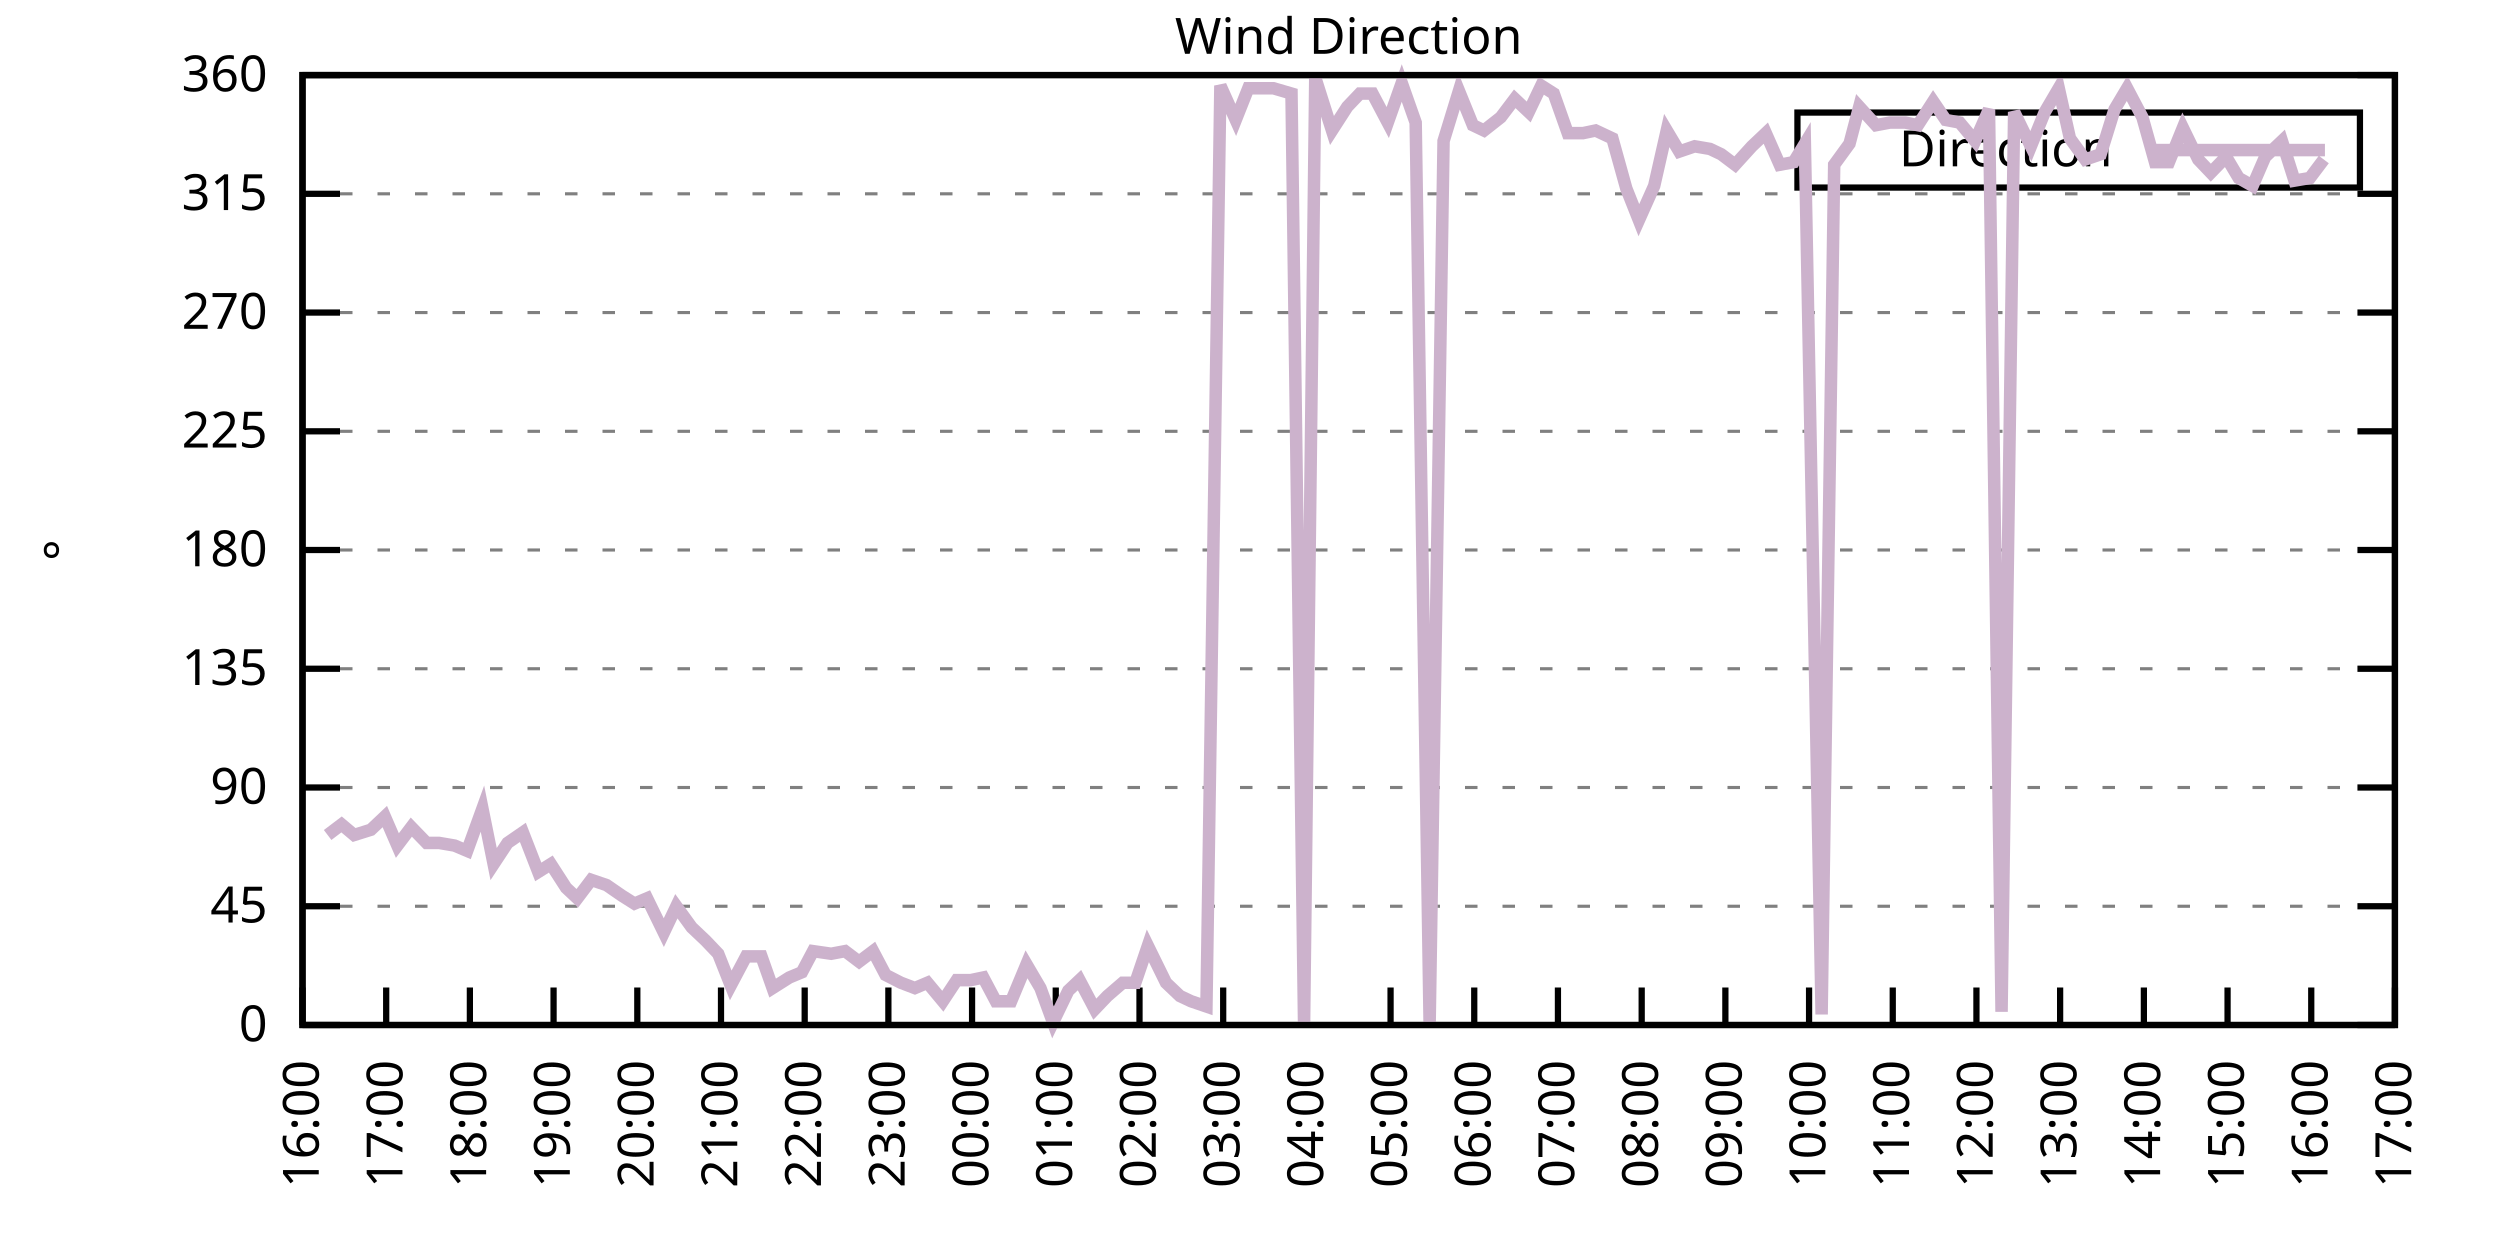
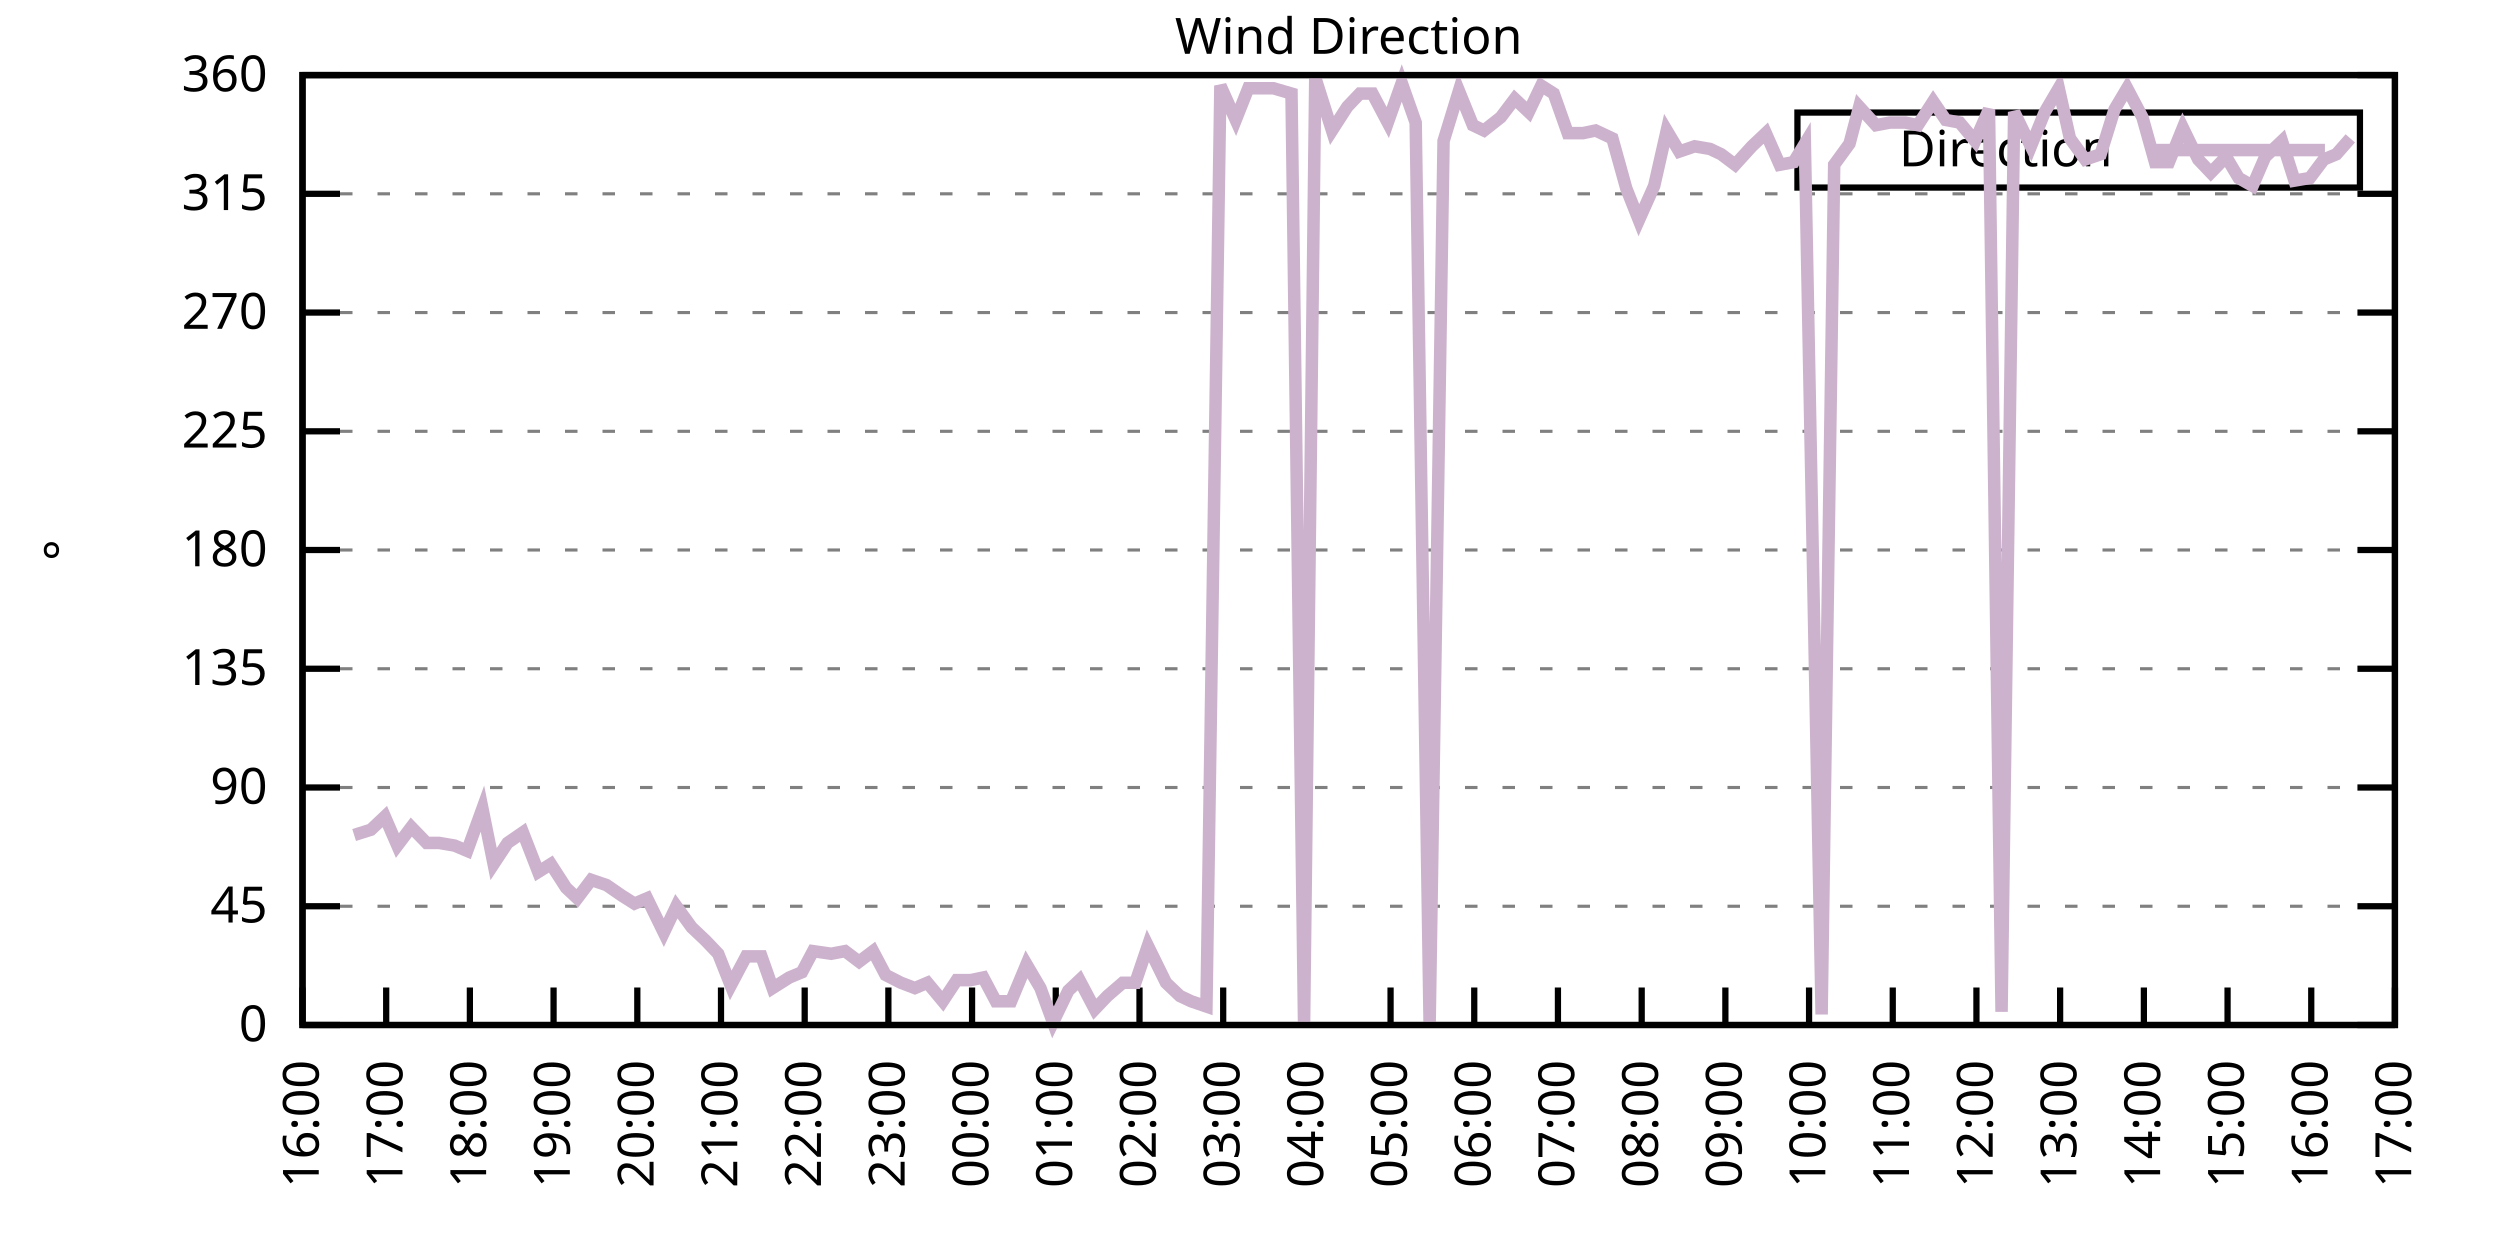
<svg xmlns="http://www.w3.org/2000/svg" xmlns:xlink="http://www.w3.org/1999/xlink" width="400" height="200" viewBox="0 0 400 200">
  <g id="gnuplot_canvas">
    <rect x="0" y="0" width="400" height="200" fill="none" />
    <defs>
      <circle id="gpDot" r="0.5" stroke-width="0.5" stroke="currentColor" />
      <path id="gpPt0" stroke-width="0.333" stroke="currentColor" d="M-1,0 h2 M0,-1 v2" />
      <path id="gpPt1" stroke-width="0.333" stroke="currentColor" d="M-1,-1 L1,1 M1,-1 L-1,1" />
      <path id="gpPt2" stroke-width="0.333" stroke="currentColor" d="M-1,0 L1,0 M0,-1 L0,1 M-1,-1 L1,1 M-1,1 L1,-1" />
      <rect id="gpPt3" stroke-width="0.333" stroke="currentColor" x="-1" y="-1" width="2" height="2" />
      <rect id="gpPt4" stroke-width="0.333" stroke="currentColor" fill="currentColor" x="-1" y="-1" width="2" height="2" />
      <circle id="gpPt5" stroke-width="0.333" stroke="currentColor" cx="0" cy="0" r="1" />
      <use xlink:href="#gpPt5" id="gpPt6" fill="currentColor" stroke="none" />
      <path id="gpPt7" stroke-width="0.333" stroke="currentColor" d="M0,-1.33 L-1.33,0.67 L1.33,0.67 z" />
      <use xlink:href="#gpPt7" id="gpPt8" fill="currentColor" stroke="none" />
      <use xlink:href="#gpPt7" id="gpPt9" stroke="currentColor" transform="rotate(180)" />
      <use xlink:href="#gpPt9" id="gpPt10" fill="currentColor" stroke="none" />
      <use xlink:href="#gpPt3" id="gpPt11" stroke="currentColor" transform="rotate(45)" />
      <use xlink:href="#gpPt11" id="gpPt12" fill="currentColor" stroke="none" />
      <path id="gpPt13" stroke-width="0.333" stroke="currentColor" d="M0,1.330 L1.265,0.411 L0.782,-1.067 L-0.782,-1.076 L-1.265,0.411 z" />
      <use xlink:href="#gpPt13" id="gpPt14" fill="currentColor" stroke="none" />
      <filter id="textbox" filterUnits="objectBoundingBox" x="0" y="0" height="1" width="1">
        <feFlood flood-color="white" flood-opacity="1" result="bgnd" />
        <feComposite in="SourceGraphic" in2="bgnd" operator="atop" />
      </filter>
      <filter id="greybox" filterUnits="objectBoundingBox" x="0" y="0" height="1" width="1">
        <feFlood flood-color="lightgrey" flood-opacity="1" result="grey" />
        <feComposite in="SourceGraphic" in2="grey" operator="atop" />
      </filter>
    </defs>
    <g fill="none" color="white" stroke="currentColor" stroke-width="1.00" stroke-linecap="butt" stroke-linejoin="miter">
</g>
    <g fill="none" color="black" stroke="currentColor" stroke-width="1.00" stroke-linecap="butt" stroke-linejoin="miter">
      <g stroke="none" shape-rendering="crispEdges">
        <polygon fill="rgb(255, 255, 255)" points="48.40,164.00 383.18,164.00 383.18,12.02 48.40,12.02 " />
      </g>
    </g>
    <g fill="none" color="black" stroke="currentColor" stroke-width="1.00" stroke-linecap="butt" stroke-linejoin="miter">
</g>
    <g fill="none" color="black" stroke="black" stroke-width="0.50" stroke-linecap="butt" stroke-linejoin="miter">
</g>
    <g fill="none" color="gray" stroke="currentColor" stroke-width="0.50" stroke-linecap="butt" stroke-linejoin="miter">
      <path stroke="gray" stroke-dasharray="2,4" class="gridline" d="M48.40,164.00 L383.19,164.00  " />
    </g>
    <g fill="none" color="gray" stroke="gray" stroke-width="1.00" stroke-linecap="butt" stroke-linejoin="miter">
</g>
    <g fill="none" color="black" stroke="currentColor" stroke-width="1.00" stroke-linecap="butt" stroke-linejoin="miter">
      <path stroke="black" d="M48.40,164.00 L54.40,164.00 M383.19,164.00 L377.19,164.00  " />
      <g transform="translate(42.80,166.60)" stroke="none" fill="black" font-family="Sans" font-size="8.00" text-anchor="end">
        <text>
          <tspan font-family="Sans"> 0</tspan>
        </text>
      </g>
    </g>
    <g fill="none" color="black" stroke="currentColor" stroke-width="1.00" stroke-linecap="butt" stroke-linejoin="miter">
</g>
    <g fill="none" color="black" stroke="black" stroke-width="0.50" stroke-linecap="butt" stroke-linejoin="miter">
</g>
    <g fill="none" color="gray" stroke="currentColor" stroke-width="0.50" stroke-linecap="butt" stroke-linejoin="miter">
      <path stroke="gray" stroke-dasharray="2,4" class="gridline" d="M48.40,145.00 L383.19,145.00  " />
    </g>
    <g fill="none" color="gray" stroke="gray" stroke-width="1.00" stroke-linecap="butt" stroke-linejoin="miter">
</g>
    <g fill="none" color="black" stroke="currentColor" stroke-width="1.00" stroke-linecap="butt" stroke-linejoin="miter">
      <path stroke="black" d="M48.40,145.00 L54.40,145.00 M383.19,145.00 L377.19,145.00  " />
      <g transform="translate(42.80,147.60)" stroke="none" fill="black" font-family="Sans" font-size="8.00" text-anchor="end">
        <text>
          <tspan font-family="Sans"> 45</tspan>
        </text>
      </g>
    </g>
    <g fill="none" color="black" stroke="currentColor" stroke-width="1.00" stroke-linecap="butt" stroke-linejoin="miter">
</g>
    <g fill="none" color="black" stroke="black" stroke-width="0.50" stroke-linecap="butt" stroke-linejoin="miter">
</g>
    <g fill="none" color="gray" stroke="currentColor" stroke-width="0.50" stroke-linecap="butt" stroke-linejoin="miter">
      <path stroke="gray" stroke-dasharray="2,4" class="gridline" d="M48.40,126.00 L383.19,126.00  " />
    </g>
    <g fill="none" color="gray" stroke="gray" stroke-width="1.00" stroke-linecap="butt" stroke-linejoin="miter">
</g>
    <g fill="none" color="black" stroke="currentColor" stroke-width="1.00" stroke-linecap="butt" stroke-linejoin="miter">
      <path stroke="black" d="M48.40,126.00 L54.40,126.00 M383.19,126.00 L377.19,126.00  " />
      <g transform="translate(42.80,128.60)" stroke="none" fill="black" font-family="Sans" font-size="8.00" text-anchor="end">
        <text>
          <tspan font-family="Sans"> 90</tspan>
        </text>
      </g>
    </g>
    <g fill="none" color="black" stroke="currentColor" stroke-width="1.00" stroke-linecap="butt" stroke-linejoin="miter">
</g>
    <g fill="none" color="black" stroke="black" stroke-width="0.50" stroke-linecap="butt" stroke-linejoin="miter">
</g>
    <g fill="none" color="gray" stroke="currentColor" stroke-width="0.50" stroke-linecap="butt" stroke-linejoin="miter">
      <path stroke="gray" stroke-dasharray="2,4" class="gridline" d="M48.40,107.00 L383.19,107.00  " />
    </g>
    <g fill="none" color="gray" stroke="gray" stroke-width="1.00" stroke-linecap="butt" stroke-linejoin="miter">
</g>
    <g fill="none" color="black" stroke="currentColor" stroke-width="1.00" stroke-linecap="butt" stroke-linejoin="miter">
      <path stroke="black" d="M48.40,107.00 L54.40,107.00 M383.19,107.00 L377.19,107.00  " />
      <g transform="translate(42.80,109.60)" stroke="none" fill="black" font-family="Sans" font-size="8.00" text-anchor="end">
        <text>
          <tspan font-family="Sans"> 135</tspan>
        </text>
      </g>
    </g>
    <g fill="none" color="black" stroke="currentColor" stroke-width="1.00" stroke-linecap="butt" stroke-linejoin="miter">
</g>
    <g fill="none" color="black" stroke="black" stroke-width="0.50" stroke-linecap="butt" stroke-linejoin="miter">
</g>
    <g fill="none" color="gray" stroke="currentColor" stroke-width="0.50" stroke-linecap="butt" stroke-linejoin="miter">
      <path stroke="gray" stroke-dasharray="2,4" class="gridline" d="M48.40,88.00 L383.19,88.00  " />
    </g>
    <g fill="none" color="gray" stroke="gray" stroke-width="1.00" stroke-linecap="butt" stroke-linejoin="miter">
</g>
    <g fill="none" color="black" stroke="currentColor" stroke-width="1.00" stroke-linecap="butt" stroke-linejoin="miter">
      <path stroke="black" d="M48.40,88.00 L54.40,88.00 M383.19,88.00 L377.19,88.00  " />
      <g transform="translate(42.80,90.60)" stroke="none" fill="black" font-family="Sans" font-size="8.00" text-anchor="end">
        <text>
          <tspan font-family="Sans"> 180</tspan>
        </text>
      </g>
    </g>
    <g fill="none" color="black" stroke="currentColor" stroke-width="1.00" stroke-linecap="butt" stroke-linejoin="miter">
</g>
    <g fill="none" color="black" stroke="black" stroke-width="0.50" stroke-linecap="butt" stroke-linejoin="miter">
</g>
    <g fill="none" color="gray" stroke="currentColor" stroke-width="0.50" stroke-linecap="butt" stroke-linejoin="miter">
      <path stroke="gray" stroke-dasharray="2,4" class="gridline" d="M48.40,69.01 L383.19,69.01  " />
    </g>
    <g fill="none" color="gray" stroke="gray" stroke-width="1.00" stroke-linecap="butt" stroke-linejoin="miter">
</g>
    <g fill="none" color="black" stroke="currentColor" stroke-width="1.00" stroke-linecap="butt" stroke-linejoin="miter">
      <path stroke="black" d="M48.40,69.01 L54.40,69.01 M383.19,69.01 L377.19,69.01  " />
      <g transform="translate(42.80,71.61)" stroke="none" fill="black" font-family="Sans" font-size="8.00" text-anchor="end">
        <text>
          <tspan font-family="Sans"> 225</tspan>
        </text>
      </g>
    </g>
    <g fill="none" color="black" stroke="currentColor" stroke-width="1.00" stroke-linecap="butt" stroke-linejoin="miter">
</g>
    <g fill="none" color="black" stroke="black" stroke-width="0.50" stroke-linecap="butt" stroke-linejoin="miter">
</g>
    <g fill="none" color="gray" stroke="currentColor" stroke-width="0.50" stroke-linecap="butt" stroke-linejoin="miter">
      <path stroke="gray" stroke-dasharray="2,4" class="gridline" d="M48.40,50.01 L383.19,50.01  " />
    </g>
    <g fill="none" color="gray" stroke="gray" stroke-width="1.00" stroke-linecap="butt" stroke-linejoin="miter">
</g>
    <g fill="none" color="black" stroke="currentColor" stroke-width="1.00" stroke-linecap="butt" stroke-linejoin="miter">
      <path stroke="black" d="M48.40,50.01 L54.40,50.01 M383.19,50.01 L377.19,50.01  " />
      <g transform="translate(42.80,52.61)" stroke="none" fill="black" font-family="Sans" font-size="8.00" text-anchor="end">
        <text>
          <tspan font-family="Sans"> 270</tspan>
        </text>
      </g>
    </g>
    <g fill="none" color="black" stroke="currentColor" stroke-width="1.00" stroke-linecap="butt" stroke-linejoin="miter">
</g>
    <g fill="none" color="black" stroke="black" stroke-width="0.50" stroke-linecap="butt" stroke-linejoin="miter">
</g>
    <g fill="none" color="gray" stroke="currentColor" stroke-width="0.50" stroke-linecap="butt" stroke-linejoin="miter">
      <path stroke="gray" stroke-dasharray="2,4" class="gridline" d="M48.40,31.01 L383.19,31.01  " />
    </g>
    <g fill="none" color="gray" stroke="gray" stroke-width="1.00" stroke-linecap="butt" stroke-linejoin="miter">
</g>
    <g fill="none" color="black" stroke="currentColor" stroke-width="1.00" stroke-linecap="butt" stroke-linejoin="miter">
      <path stroke="black" d="M48.40,31.01 L54.40,31.01 M383.19,31.01 L377.19,31.01  " />
      <g transform="translate(42.80,33.61)" stroke="none" fill="black" font-family="Sans" font-size="8.00" text-anchor="end">
        <text>
          <tspan font-family="Sans"> 315</tspan>
        </text>
      </g>
    </g>
    <g fill="none" color="black" stroke="currentColor" stroke-width="1.00" stroke-linecap="butt" stroke-linejoin="miter">
</g>
    <g fill="none" color="black" stroke="black" stroke-width="0.50" stroke-linecap="butt" stroke-linejoin="miter">
</g>
    <g fill="none" color="gray" stroke="currentColor" stroke-width="0.50" stroke-linecap="butt" stroke-linejoin="miter">
      <path stroke="gray" stroke-dasharray="2,4" class="gridline" d="M48.40,12.01 L383.19,12.01  " />
    </g>
    <g fill="none" color="gray" stroke="gray" stroke-width="1.00" stroke-linecap="butt" stroke-linejoin="miter">
</g>
    <g fill="none" color="black" stroke="currentColor" stroke-width="1.00" stroke-linecap="butt" stroke-linejoin="miter">
      <path stroke="black" d="M48.40,12.01 L54.40,12.01 M383.19,12.01 L377.19,12.01  " />
      <g transform="translate(42.80,14.61)" stroke="none" fill="black" font-family="Sans" font-size="8.00" text-anchor="end">
        <text>
          <tspan font-family="Sans"> 360</tspan>
        </text>
      </g>
    </g>
    <g fill="none" color="black" stroke="currentColor" stroke-width="1.00" stroke-linecap="butt" stroke-linejoin="miter">
      <path stroke="black" d="M48.40,164.00 L48.40,158.00  " />
      <g transform="translate(51.00,169.60) rotate(270.00)" stroke="none" fill="black" font-family="Sans" font-size="8.00" text-anchor="end">
        <text>
          <tspan font-family="Sans">16:00</tspan>
        </text>
      </g>
    </g>
    <g fill="none" color="black" stroke="currentColor" stroke-width="1.00" stroke-linecap="butt" stroke-linejoin="miter">
      <path stroke="black" d="M61.79,164.00 L61.79,158.00  " />
      <g transform="translate(64.39,169.60) rotate(270.00)" stroke="none" fill="black" font-family="Sans" font-size="8.00" text-anchor="end">
        <text>
          <tspan font-family="Sans">17:00</tspan>
        </text>
      </g>
    </g>
    <g fill="none" color="black" stroke="currentColor" stroke-width="1.00" stroke-linecap="butt" stroke-linejoin="miter">
      <path stroke="black" d="M75.18,164.00 L75.18,158.00  " />
      <g transform="translate(77.78,169.60) rotate(270.00)" stroke="none" fill="black" font-family="Sans" font-size="8.00" text-anchor="end">
        <text>
          <tspan font-family="Sans">18:00</tspan>
        </text>
      </g>
    </g>
    <g fill="none" color="black" stroke="currentColor" stroke-width="1.00" stroke-linecap="butt" stroke-linejoin="miter">
      <path stroke="black" d="M88.57,164.00 L88.57,158.00  " />
      <g transform="translate(91.17,169.60) rotate(270.00)" stroke="none" fill="black" font-family="Sans" font-size="8.00" text-anchor="end">
        <text>
          <tspan font-family="Sans">19:00</tspan>
        </text>
      </g>
    </g>
    <g fill="none" color="black" stroke="currentColor" stroke-width="1.00" stroke-linecap="butt" stroke-linejoin="miter">
      <path stroke="black" d="M101.97,164.00 L101.97,158.00  " />
      <g transform="translate(104.57,169.60) rotate(270.00)" stroke="none" fill="black" font-family="Sans" font-size="8.00" text-anchor="end">
        <text>
          <tspan font-family="Sans">20:00</tspan>
        </text>
      </g>
    </g>
    <g fill="none" color="black" stroke="currentColor" stroke-width="1.00" stroke-linecap="butt" stroke-linejoin="miter">
      <path stroke="black" d="M115.36,164.00 L115.36,158.00  " />
      <g transform="translate(117.96,169.60) rotate(270.00)" stroke="none" fill="black" font-family="Sans" font-size="8.00" text-anchor="end">
        <text>
          <tspan font-family="Sans">21:00</tspan>
        </text>
      </g>
    </g>
    <g fill="none" color="black" stroke="currentColor" stroke-width="1.00" stroke-linecap="butt" stroke-linejoin="miter">
      <path stroke="black" d="M128.75,164.00 L128.75,158.00  " />
      <g transform="translate(131.35,169.60) rotate(270.00)" stroke="none" fill="black" font-family="Sans" font-size="8.00" text-anchor="end">
        <text>
          <tspan font-family="Sans">22:00</tspan>
        </text>
      </g>
    </g>
    <g fill="none" color="black" stroke="currentColor" stroke-width="1.00" stroke-linecap="butt" stroke-linejoin="miter">
      <path stroke="black" d="M142.14,164.00 L142.14,158.00  " />
      <g transform="translate(144.74,169.60) rotate(270.00)" stroke="none" fill="black" font-family="Sans" font-size="8.00" text-anchor="end">
        <text>
          <tspan font-family="Sans">23:00</tspan>
        </text>
      </g>
    </g>
    <g fill="none" color="black" stroke="currentColor" stroke-width="1.00" stroke-linecap="butt" stroke-linejoin="miter">
      <path stroke="black" d="M155.53,164.00 L155.53,158.00  " />
      <g transform="translate(158.13,169.60) rotate(270.00)" stroke="none" fill="black" font-family="Sans" font-size="8.00" text-anchor="end">
        <text>
          <tspan font-family="Sans">00:00</tspan>
        </text>
      </g>
    </g>
    <g fill="none" color="black" stroke="currentColor" stroke-width="1.00" stroke-linecap="butt" stroke-linejoin="miter">
      <path stroke="black" d="M168.92,164.00 L168.92,158.00  " />
      <g transform="translate(171.52,169.60) rotate(270.00)" stroke="none" fill="black" font-family="Sans" font-size="8.00" text-anchor="end">
        <text>
          <tspan font-family="Sans">01:00</tspan>
        </text>
      </g>
    </g>
    <g fill="none" color="black" stroke="currentColor" stroke-width="1.00" stroke-linecap="butt" stroke-linejoin="miter">
      <path stroke="black" d="M182.32,164.00 L182.32,158.00  " />
      <g transform="translate(184.92,169.60) rotate(270.00)" stroke="none" fill="black" font-family="Sans" font-size="8.00" text-anchor="end">
        <text>
          <tspan font-family="Sans">02:00</tspan>
        </text>
      </g>
    </g>
    <g fill="none" color="black" stroke="currentColor" stroke-width="1.00" stroke-linecap="butt" stroke-linejoin="miter">
      <path stroke="black" d="M195.71,164.00 L195.71,158.00  " />
      <g transform="translate(198.31,169.60) rotate(270.00)" stroke="none" fill="black" font-family="Sans" font-size="8.00" text-anchor="end">
        <text>
          <tspan font-family="Sans">03:00</tspan>
        </text>
      </g>
    </g>
    <g fill="none" color="black" stroke="currentColor" stroke-width="1.00" stroke-linecap="butt" stroke-linejoin="miter">
      <path stroke="black" d="M209.10,164.00 L209.10,158.00  " />
      <g transform="translate(211.70,169.60) rotate(270.00)" stroke="none" fill="black" font-family="Sans" font-size="8.00" text-anchor="end">
        <text>
          <tspan font-family="Sans">04:00</tspan>
        </text>
      </g>
    </g>
    <g fill="none" color="black" stroke="currentColor" stroke-width="1.00" stroke-linecap="butt" stroke-linejoin="miter">
      <path stroke="black" d="M222.49,164.00 L222.49,158.00  " />
      <g transform="translate(225.09,169.60) rotate(270.00)" stroke="none" fill="black" font-family="Sans" font-size="8.00" text-anchor="end">
        <text>
          <tspan font-family="Sans">05:00</tspan>
        </text>
      </g>
    </g>
    <g fill="none" color="black" stroke="currentColor" stroke-width="1.00" stroke-linecap="butt" stroke-linejoin="miter">
      <path stroke="black" d="M235.88,164.00 L235.88,158.00  " />
      <g transform="translate(238.48,169.60) rotate(270.00)" stroke="none" fill="black" font-family="Sans" font-size="8.00" text-anchor="end">
        <text>
          <tspan font-family="Sans">06:00</tspan>
        </text>
      </g>
    </g>
    <g fill="none" color="black" stroke="currentColor" stroke-width="1.00" stroke-linecap="butt" stroke-linejoin="miter">
      <path stroke="black" d="M249.27,164.00 L249.27,158.00  " />
      <g transform="translate(251.87,169.60) rotate(270.00)" stroke="none" fill="black" font-family="Sans" font-size="8.00" text-anchor="end">
        <text>
          <tspan font-family="Sans">07:00</tspan>
        </text>
      </g>
    </g>
    <g fill="none" color="black" stroke="currentColor" stroke-width="1.00" stroke-linecap="butt" stroke-linejoin="miter">
      <path stroke="black" d="M262.67,164.00 L262.67,158.00  " />
      <g transform="translate(265.27,169.60) rotate(270.00)" stroke="none" fill="black" font-family="Sans" font-size="8.00" text-anchor="end">
        <text>
          <tspan font-family="Sans">08:00</tspan>
        </text>
      </g>
    </g>
    <g fill="none" color="black" stroke="currentColor" stroke-width="1.00" stroke-linecap="butt" stroke-linejoin="miter">
      <path stroke="black" d="M276.06,164.00 L276.06,158.00  " />
      <g transform="translate(278.66,169.60) rotate(270.00)" stroke="none" fill="black" font-family="Sans" font-size="8.00" text-anchor="end">
        <text>
          <tspan font-family="Sans">09:00</tspan>
        </text>
      </g>
    </g>
    <g fill="none" color="black" stroke="currentColor" stroke-width="1.00" stroke-linecap="butt" stroke-linejoin="miter">
      <path stroke="black" d="M289.45,164.00 L289.45,158.00  " />
      <g transform="translate(292.05,169.60) rotate(270.00)" stroke="none" fill="black" font-family="Sans" font-size="8.00" text-anchor="end">
        <text>
          <tspan font-family="Sans">10:00</tspan>
        </text>
      </g>
    </g>
    <g fill="none" color="black" stroke="currentColor" stroke-width="1.00" stroke-linecap="butt" stroke-linejoin="miter">
      <path stroke="black" d="M302.84,164.00 L302.84,158.00  " />
      <g transform="translate(305.44,169.60) rotate(270.00)" stroke="none" fill="black" font-family="Sans" font-size="8.00" text-anchor="end">
        <text>
          <tspan font-family="Sans">11:00</tspan>
        </text>
      </g>
    </g>
    <g fill="none" color="black" stroke="currentColor" stroke-width="1.00" stroke-linecap="butt" stroke-linejoin="miter">
      <path stroke="black" d="M316.23,164.00 L316.23,158.00  " />
      <g transform="translate(318.83,169.60) rotate(270.00)" stroke="none" fill="black" font-family="Sans" font-size="8.00" text-anchor="end">
        <text>
          <tspan font-family="Sans">12:00</tspan>
        </text>
      </g>
    </g>
    <g fill="none" color="black" stroke="currentColor" stroke-width="1.00" stroke-linecap="butt" stroke-linejoin="miter">
      <path stroke="black" d="M329.62,164.00 L329.62,158.00  " />
      <g transform="translate(332.22,169.60) rotate(270.00)" stroke="none" fill="black" font-family="Sans" font-size="8.00" text-anchor="end">
        <text>
          <tspan font-family="Sans">13:00</tspan>
        </text>
      </g>
    </g>
    <g fill="none" color="black" stroke="currentColor" stroke-width="1.00" stroke-linecap="butt" stroke-linejoin="miter">
      <path stroke="black" d="M343.02,164.00 L343.02,158.00  " />
      <g transform="translate(345.62,169.60) rotate(270.00)" stroke="none" fill="black" font-family="Sans" font-size="8.00" text-anchor="end">
        <text>
          <tspan font-family="Sans">14:00</tspan>
        </text>
      </g>
    </g>
    <g fill="none" color="black" stroke="currentColor" stroke-width="1.00" stroke-linecap="butt" stroke-linejoin="miter">
      <path stroke="black" d="M356.41,164.00 L356.41,158.00  " />
      <g transform="translate(359.01,169.60) rotate(270.00)" stroke="none" fill="black" font-family="Sans" font-size="8.00" text-anchor="end">
        <text>
          <tspan font-family="Sans">15:00</tspan>
        </text>
      </g>
    </g>
    <g fill="none" color="black" stroke="currentColor" stroke-width="1.00" stroke-linecap="butt" stroke-linejoin="miter">
      <path stroke="black" d="M369.80,164.00 L369.80,158.00  " />
      <g transform="translate(372.40,169.60) rotate(270.00)" stroke="none" fill="black" font-family="Sans" font-size="8.00" text-anchor="end">
        <text>
          <tspan font-family="Sans">16:00</tspan>
        </text>
      </g>
    </g>
    <g fill="none" color="black" stroke="currentColor" stroke-width="1.00" stroke-linecap="butt" stroke-linejoin="miter">
      <path stroke="black" d="M383.19,164.00 L383.19,158.00  " />
      <g transform="translate(385.79,169.60) rotate(270.00)" stroke="none" fill="black" font-family="Sans" font-size="8.00" text-anchor="end">
        <text>
          <tspan font-family="Sans">17:00</tspan>
        </text>
      </g>
    </g>
    <g fill="none" color="black" stroke="currentColor" stroke-width="1.00" stroke-linecap="butt" stroke-linejoin="miter">
</g>
    <g fill="none" color="black" stroke="currentColor" stroke-width="1.00" stroke-linecap="butt" stroke-linejoin="miter">
      <path stroke="black" d="M48.40,12.01 L48.40,164.00 L383.19,164.00 L383.19,12.01 L48.40,12.01 Z  " />
    </g>
    <g fill="none" color="black" stroke="currentColor" stroke-width="1.00" stroke-linecap="butt" stroke-linejoin="miter">
</g>
    <g fill="none" color="black" stroke="currentColor" stroke-width="1.00" stroke-linecap="butt" stroke-linejoin="miter">
      <path stroke="black" d="M287.59,30.01 L287.59,18.01 L377.59,18.01 L377.59,30.01 L287.59,30.01 Z  " />
    </g>
    <g id="Wind_direction_plot_1">
      <g fill="none" color="white" stroke="black" stroke-width="2.00" stroke-linecap="butt" stroke-linejoin="miter">
</g>
      <g fill="none" color="black" stroke="currentColor" stroke-width="2.00" stroke-linecap="butt" stroke-linejoin="miter">
        <g transform="translate(337.99,26.61)" stroke="none" fill="black" font-family="Sans" font-size="8.00" text-anchor="end">
          <text>
            <tspan font-family="Sans">Direction</tspan>
          </text>
        </g>
      </g>
      <g fill="none" color="black" stroke="currentColor" stroke-width="2.00" stroke-linecap="butt" stroke-linejoin="miter">
-         <path stroke="rgb(204, 178, 204)" d="M343.59,24.01 L371.99,24.01 M52.42,133.60 L54.65,131.91 L56.66,133.60 L59.34,132.76 L61.57,130.65 L63.58,135.29   L65.81,132.34 L68.26,134.87 L70.27,134.87 L72.73,135.29 L74.74,136.14 L77.19,129.38 L78.98,138.25 L81.21,134.87   L83.66,133.18 L86.12,139.51 L88.13,138.25 L90.58,142.05 L92.37,143.73 L94.60,140.78 L97.06,141.62 L99.51,143.31   L101.52,144.58 L103.53,143.73 L106.21,149.22 L108.22,145.00 L110.67,148.38 L112.90,150.49 L114.91,152.60 L116.92,157.67   L119.38,153.02 L121.83,153.02 L123.62,158.09 L126.29,156.40 L128.30,155.56 L130.09,152.18 L132.99,152.60 L135.22,152.18   L137.45,153.87 L139.69,152.18 L141.69,155.98 L144.15,157.24 L146.38,158.09 L148.39,157.24 L150.85,160.20 L153.08,156.82   L155.31,156.82 L157.32,156.40 L159.33,160.20 L161.78,160.20 L164.24,154.29 L166.47,158.09 L168.48,163.58 L170.93,158.51   L172.72,156.82 L175.17,161.47 L177.18,159.36 L179.64,157.24 L181.65,157.24 L183.66,151.33 L186.56,157.24 L188.79,159.36   L190.57,160.20 L193.03,161.04 L195.26,13.70 L197.72,19.19 L199.73,14.12 L201.73,14.12 L203.74,14.12 L206.64,14.97   L208.65,164.00 L210.44,12.43 L213.12,20.88 L215.57,17.08 L217.58,14.97 L219.59,14.97 L222.04,19.61 L224.28,13.28   L226.51,19.61 L228.74,164.00 L230.97,22.56 L233.43,14.54 L235.66,20.03 L237.44,20.88 L240.12,18.77 L242.36,15.81   L244.59,17.92 L246.60,13.70 L248.60,14.97 L250.84,21.30 L253.29,21.30 L255.30,20.88 L257.98,22.14 L260.21,30.16   L262.22,35.23 L264.67,29.74 L266.68,20.88 L268.69,24.25 L271.15,23.41 L273.60,23.83 L275.39,24.68 L277.62,26.36   L280.30,23.41 L282.53,21.30 L284.76,26.36 L286.99,25.94 L288.78,22.99 L291.46,162.31 L293.47,26.36 L295.92,22.99   L297.48,17.08 L300.16,20.03 L302.39,19.61 L304.85,19.61 L306.86,20.03 L309.31,16.23 L311.32,19.19 L313.55,19.61   L316.01,22.56 L318.24,17.50 L320.25,161.89 L322.26,17.92 L324.94,23.41 L327.17,17.92 L329.40,14.12 L331.19,22.14   L333.64,25.52 L336.10,24.68 L338.33,17.50 L340.34,14.12 L342.79,18.77 L344.80,25.94 L347.03,25.94 L349.26,20.45   L351.72,25.52 L353.73,27.63 L356.18,25.10 L358.19,28.48 L360.42,29.74 L362.43,25.10 L365.11,22.56 L367.12,28.90   L369.58,28.48 L371.81,25.52  " />
+         <path stroke="rgb(204, 178, 204)" d="M343.59,24.01 L371.99,24.01 M56.66,133.60 L59.34,132.76 L61.57,130.65 L63.58,135.29 L65.81,132.34 L68.26,134.87   L70.27,134.87 L72.73,135.29 L74.74,136.14 L77.19,129.38 L78.98,138.25 L81.21,134.87 L83.66,133.18 L86.12,139.51   L88.13,138.25 L90.58,142.05 L92.37,143.73 L94.60,140.78 L97.06,141.62 L99.51,143.31 L101.52,144.58 L103.53,143.73   L106.21,149.22 L108.22,145.00 L110.67,148.38 L112.90,150.49 L114.91,152.60 L116.92,157.67 L119.38,153.02 L121.83,153.02   L123.62,158.09 L126.29,156.40 L128.30,155.56 L130.09,152.18 L132.99,152.60 L135.22,152.18 L137.45,153.87 L139.69,152.18   L141.69,155.98 L144.15,157.24 L146.38,158.09 L148.39,157.24 L150.85,160.20 L153.08,156.82 L155.31,156.82 L157.32,156.40   L159.33,160.20 L161.78,160.20 L164.24,154.29 L166.47,158.09 L168.48,163.58 L170.93,158.51 L172.72,156.82 L175.17,161.47   L177.18,159.36 L179.64,157.24 L181.65,157.24 L183.66,151.33 L186.56,157.24 L188.79,159.36 L190.57,160.20 L193.03,161.04   L195.26,13.70 L197.72,19.19 L199.73,14.12 L201.73,14.12 L203.74,14.12 L206.64,14.97 L208.65,164.00 L210.44,12.43   L213.12,20.88 L215.57,17.08 L217.58,14.97 L219.59,14.97 L222.04,19.61 L224.28,13.28 L226.51,19.61 L228.74,164.00   L230.97,22.56 L233.43,14.54 L235.66,20.03 L237.44,20.88 L240.12,18.77 L242.36,15.81 L244.59,17.92 L246.60,13.70   L248.60,14.97 L250.84,21.30 L253.29,21.30 L255.30,20.88 L257.98,22.14 L260.21,30.16 L262.22,35.23 L264.67,29.74   L266.68,20.88 L268.69,24.25 L271.15,23.41 L273.60,23.83 L275.39,24.68 L277.62,26.36 L280.30,23.41 L282.53,21.30   L284.76,26.36 L286.99,25.94 L288.78,22.99 L291.46,162.31 L293.47,26.36 L295.92,22.99 L297.48,17.08 L300.16,20.03   L302.39,19.61 L304.85,19.61 L306.86,20.03 L309.31,16.23 L311.32,19.19 L313.55,19.61 L316.01,22.56 L318.24,17.50   L320.25,161.89 L322.26,17.92 L324.94,23.41 L327.17,17.92 L329.40,14.12 L331.19,22.14 L333.64,25.52 L336.10,24.68   L338.33,17.50 L340.34,14.12 L342.79,18.77 L344.80,25.94 L347.03,25.94 L349.26,20.45 L351.72,25.52 L353.73,27.63   L356.18,25.10 L358.19,28.48 L360.42,29.74 L362.43,25.10 L365.11,22.56 L367.12,28.90 L369.58,28.48 L371.81,25.52   L373.82,24.68 L376.05,22.14  " />
      </g>
    </g>
    <g fill="none" color="black" stroke="currentColor" stroke-width="2.00" stroke-linecap="butt" stroke-linejoin="miter">
</g>
    <g fill="none" color="black" stroke="black" stroke-width="1.00" stroke-linecap="butt" stroke-linejoin="miter">
</g>
    <g fill="none" color="black" stroke="currentColor" stroke-width="1.00" stroke-linecap="butt" stroke-linejoin="miter">
      <path stroke="black" d="M48.40,12.01 L48.40,164.00 L383.19,164.00 L383.19,12.01 L48.40,12.01 Z  " />
      <g transform="translate(12.80,88.01) rotate(270.00)" stroke="none" fill="black" font-family="Sans" font-size="8.00" text-anchor="middle">
        <text>
          <tspan font-family="Sans">°</tspan>
        </text>
      </g>
    </g>
    <g fill="none" color="black" stroke="currentColor" stroke-width="1.00" stroke-linecap="butt" stroke-linejoin="miter">
</g>
    <g fill="none" color="black" stroke="currentColor" stroke-width="1.00" stroke-linecap="butt" stroke-linejoin="miter">
      <g transform="translate(215.79,8.61)" stroke="none" fill="black" font-family="Sans" font-size="8.00" text-anchor="middle">
        <text>
          <tspan font-family="Sans">Wind Direction</tspan>
        </text>
      </g>
    </g>
    <g fill="none" color="black" stroke="currentColor" stroke-width="1.00" stroke-linecap="butt" stroke-linejoin="miter">
</g>
  </g>
</svg>
